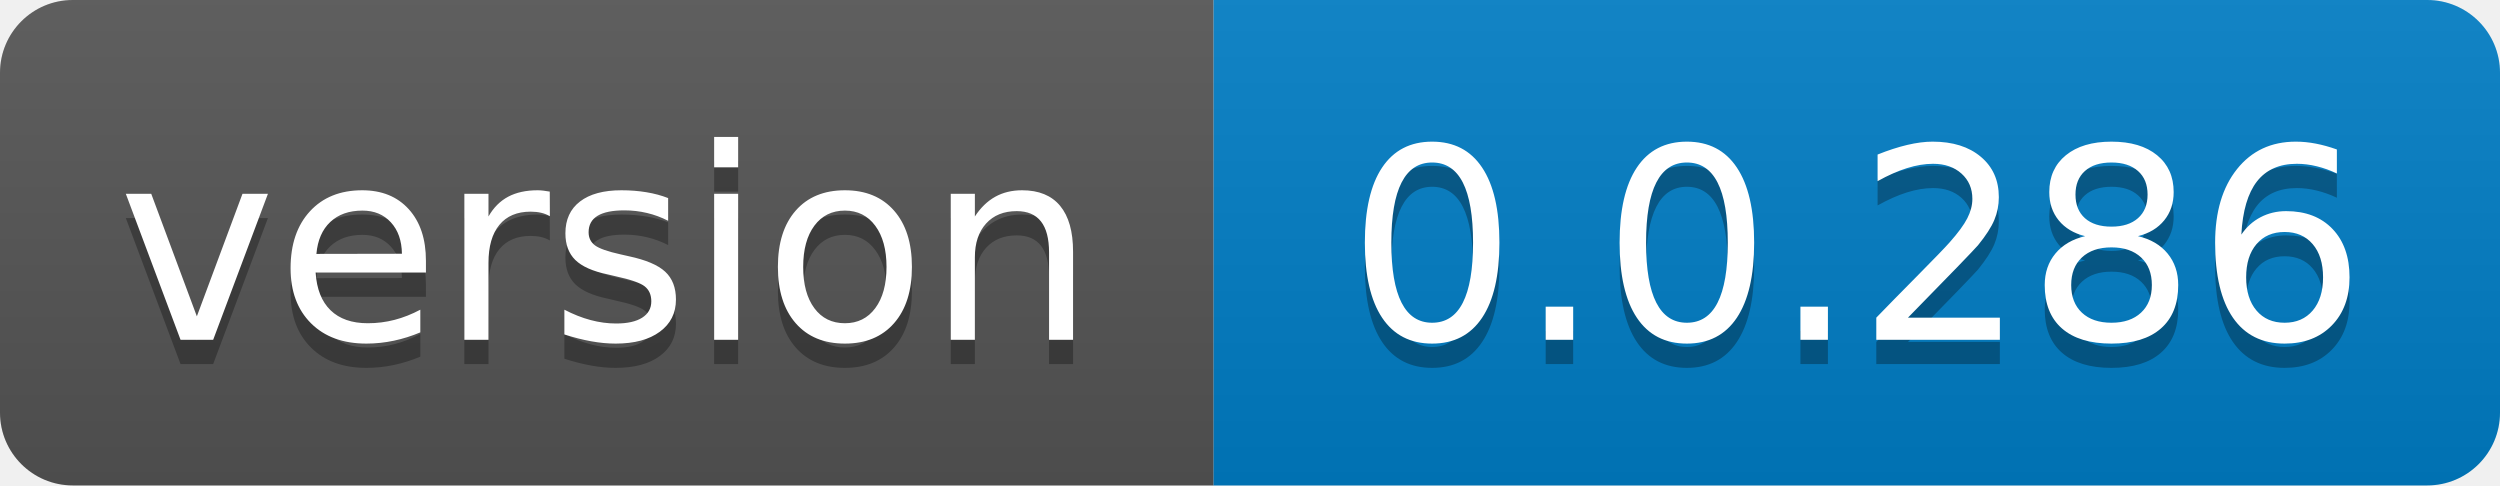
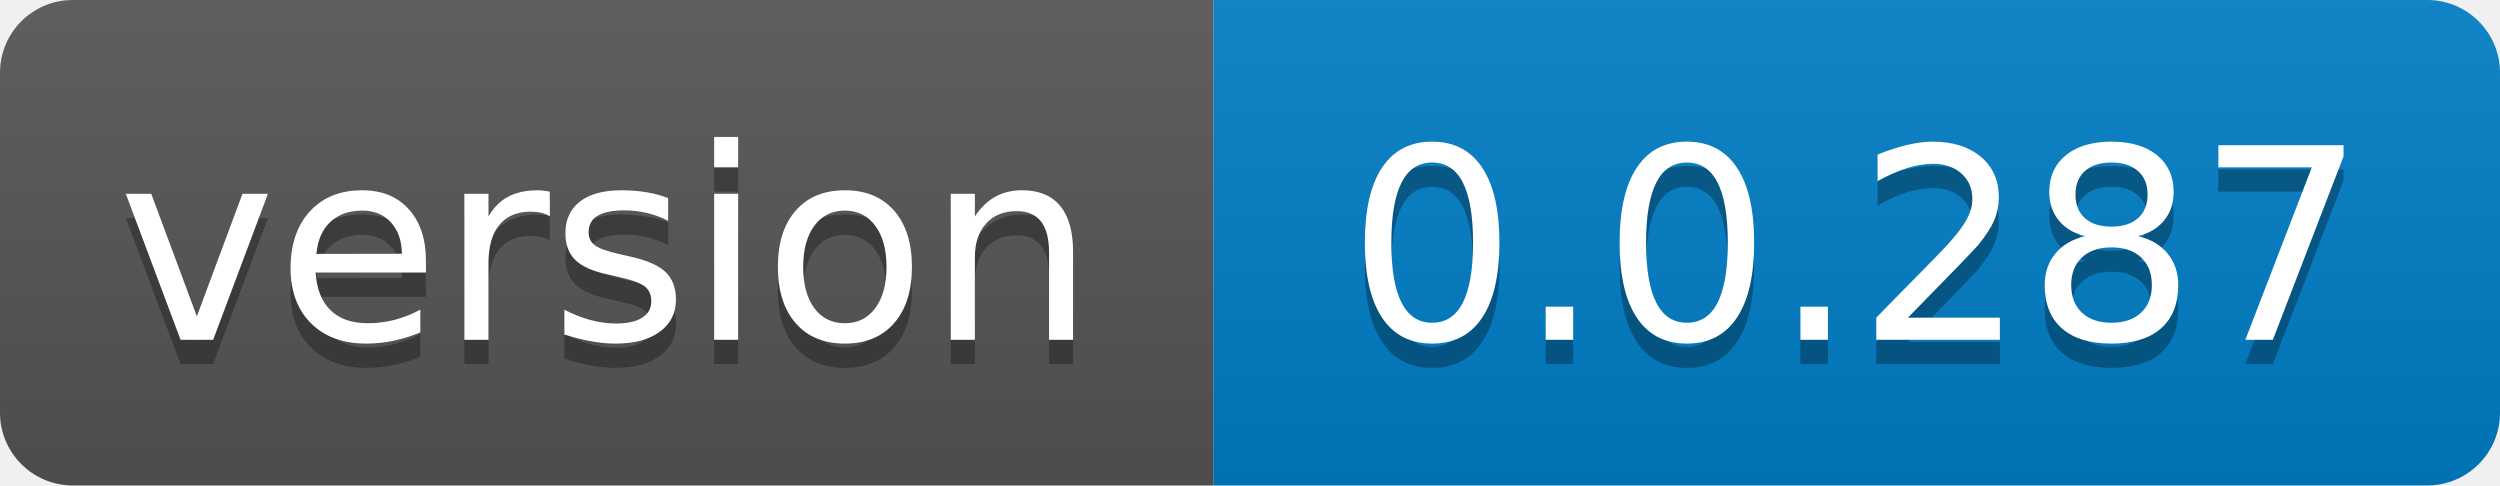
- <svg xmlns="http://www.w3.org/2000/svg" width="103" height="20" role="img" aria-label="version: 0.0.286">
+ <svg xmlns="http://www.w3.org/2000/svg" width="103" height="20" role="img" aria-label="version: 0.0.287">
  <linearGradient id="s" x2="0" y2="100%">
    <stop offset="0" stop-color="#bbb" stop-opacity=".1" />
    <stop offset="1" stop-opacity=".1" />
  </linearGradient>
  <clipPath id="r">
    <rect width="103" height="20" rx="3" fill="#fff" />
  </clipPath>
  <g clip-path="url(#r)">
    <rect width="50" height="20" fill="#555" />
    <rect x="50" width="53" height="20" fill="#007ec6" />
    <rect width="103" height="20" fill="url(#s)" />
  </g>
  <g fill="#fff" text-anchor="middle" font-family="Verdana,Geneva,DejaVu Sans,sans-serif" text-rendering="geometricPrecision" font-size="110">
    <text aria-hidden="true" x="250.0" transform="scale(.1)" textLength="400" y="150" fill="#010101" fill-opacity=".3">version</text>
    <text x="250.0" transform="scale(.1)" textLength="400" y="140" fill="#fff">version</text>
-     <text aria-hidden="true" x="765.0" transform="scale(.1)" textLength="430" y="150" fill="#010101" fill-opacity=".3">0.0.286</text>
-     <text x="765.0" transform="scale(.1)" textLength="430" y="140" fill="#fff">0.0.286</text>
+     <text aria-hidden="true" x="765.0" transform="scale(.1)" textLength="430" y="150" fill="#010101" fill-opacity=".3">0.0.287</text>
+     <text x="765.0" transform="scale(.1)" textLength="430" y="140" fill="#fff">0.0.287</text>
  </g>
</svg>
